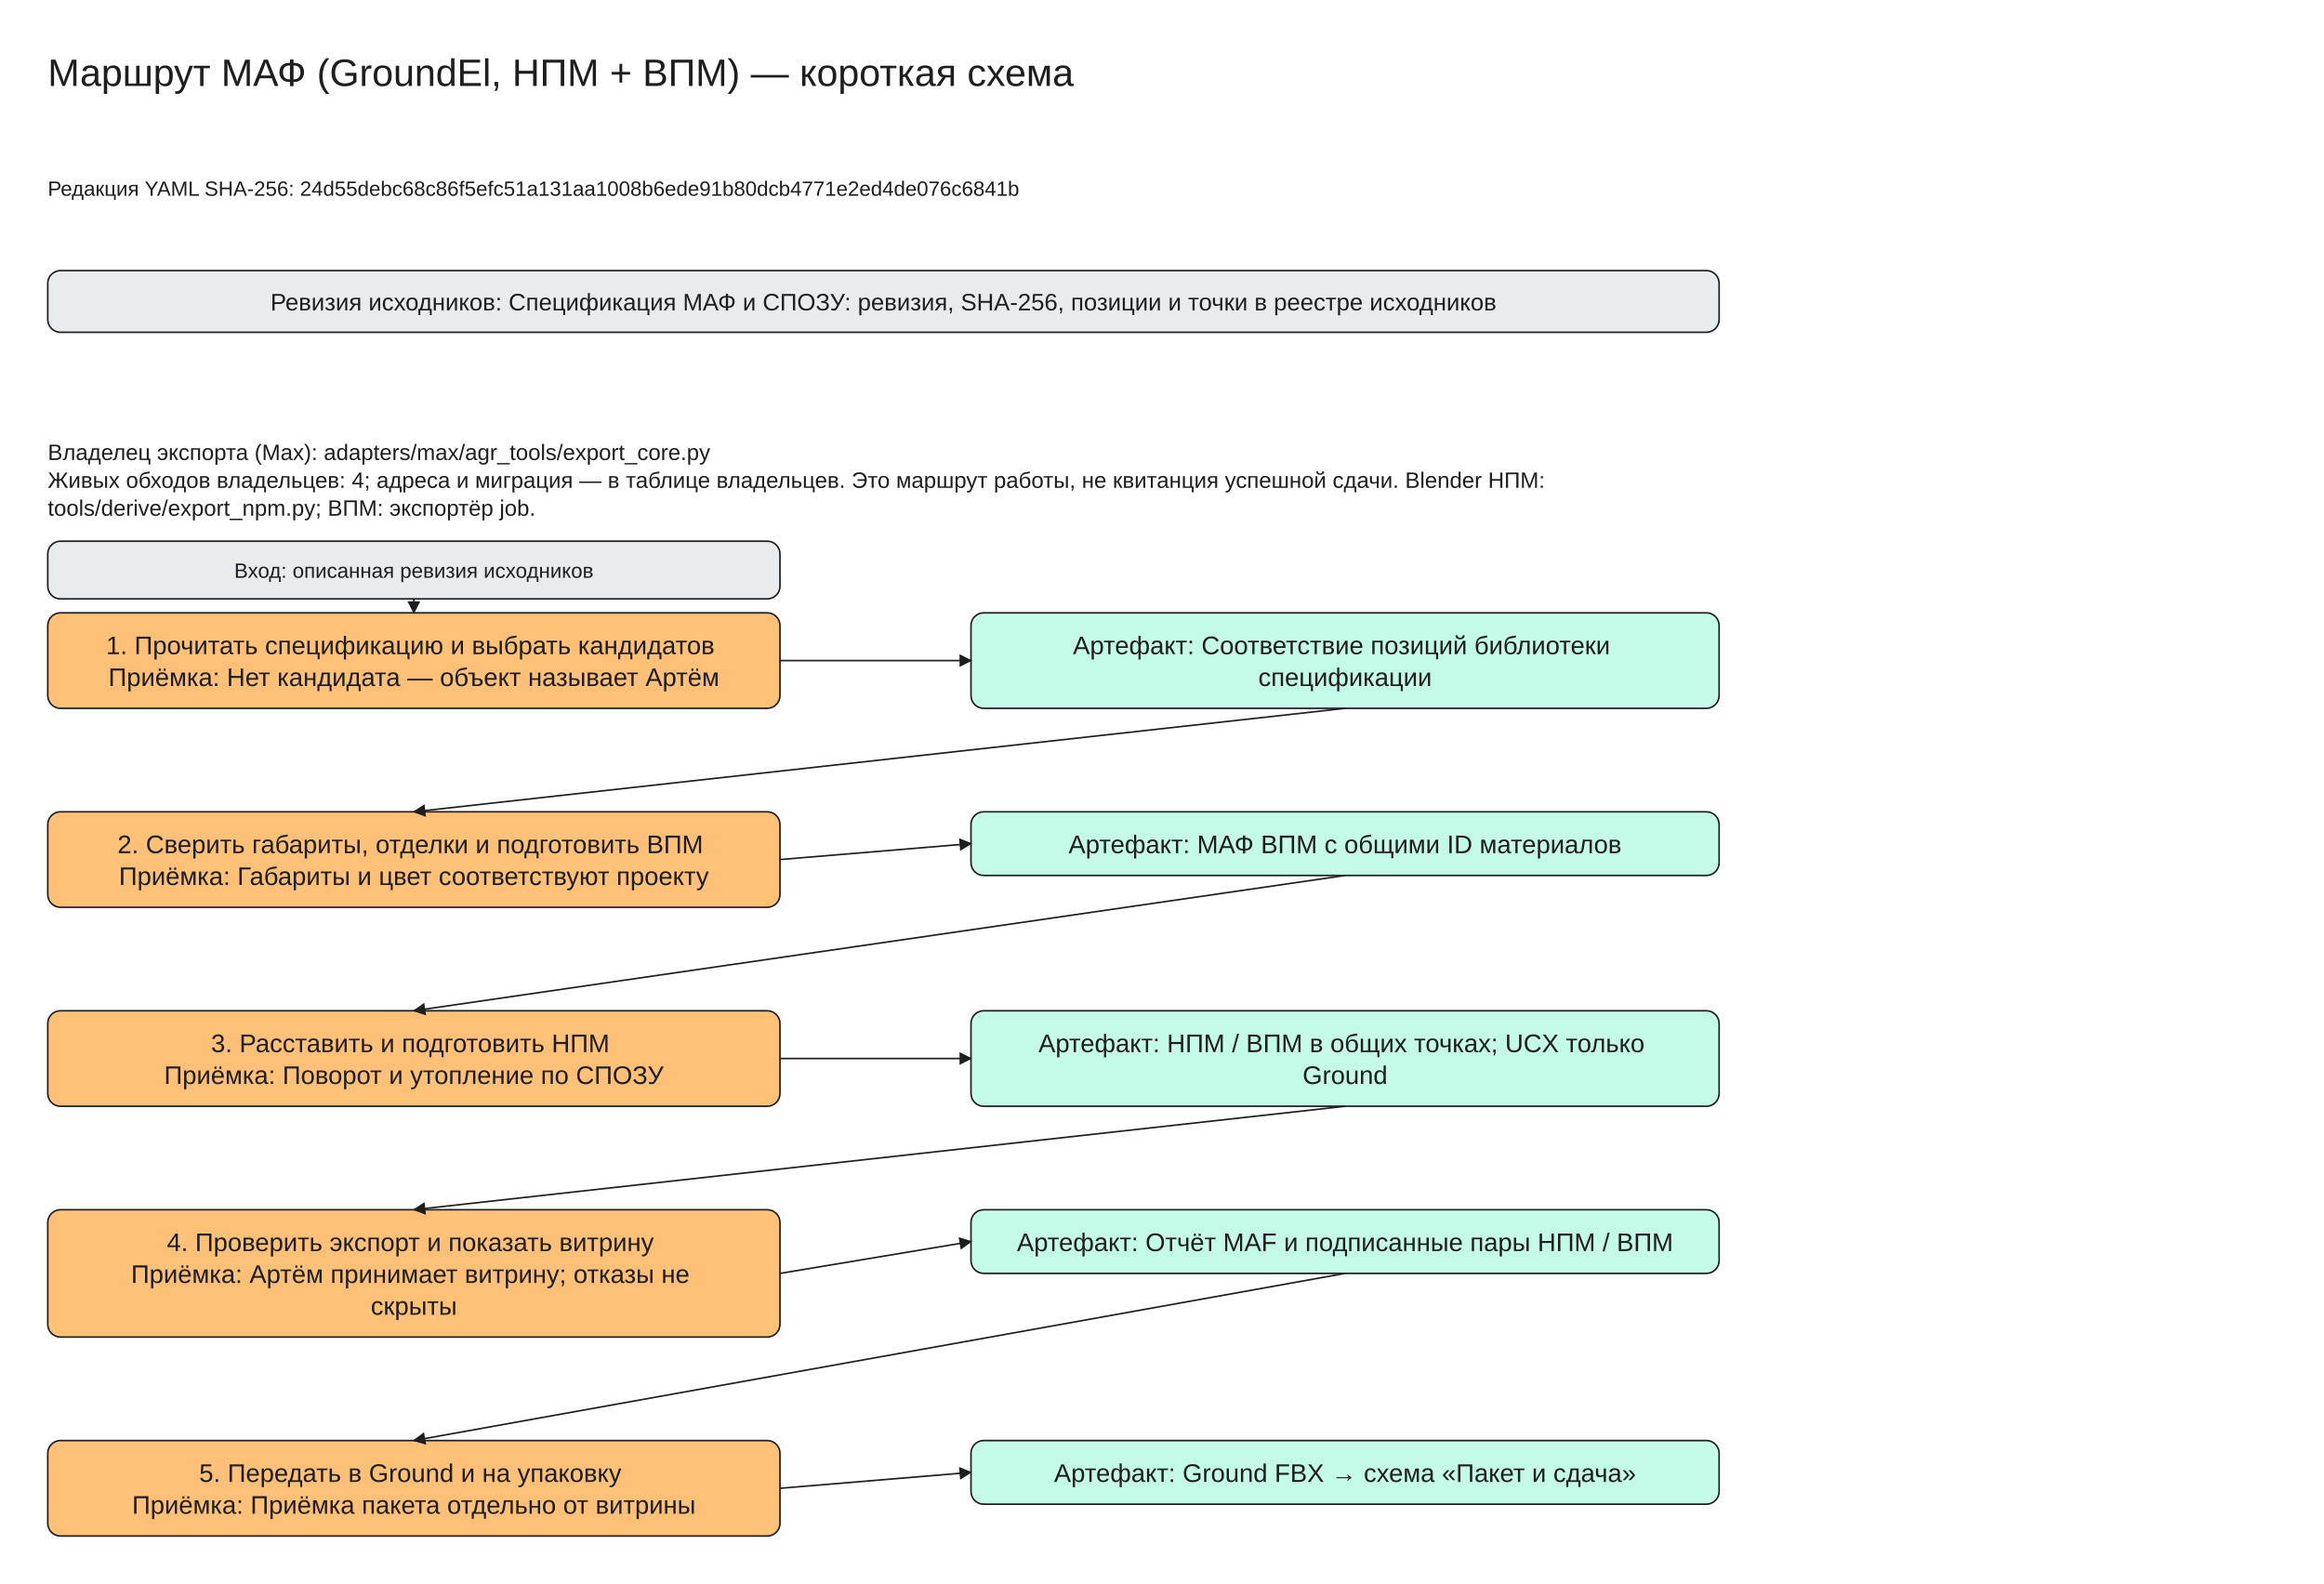
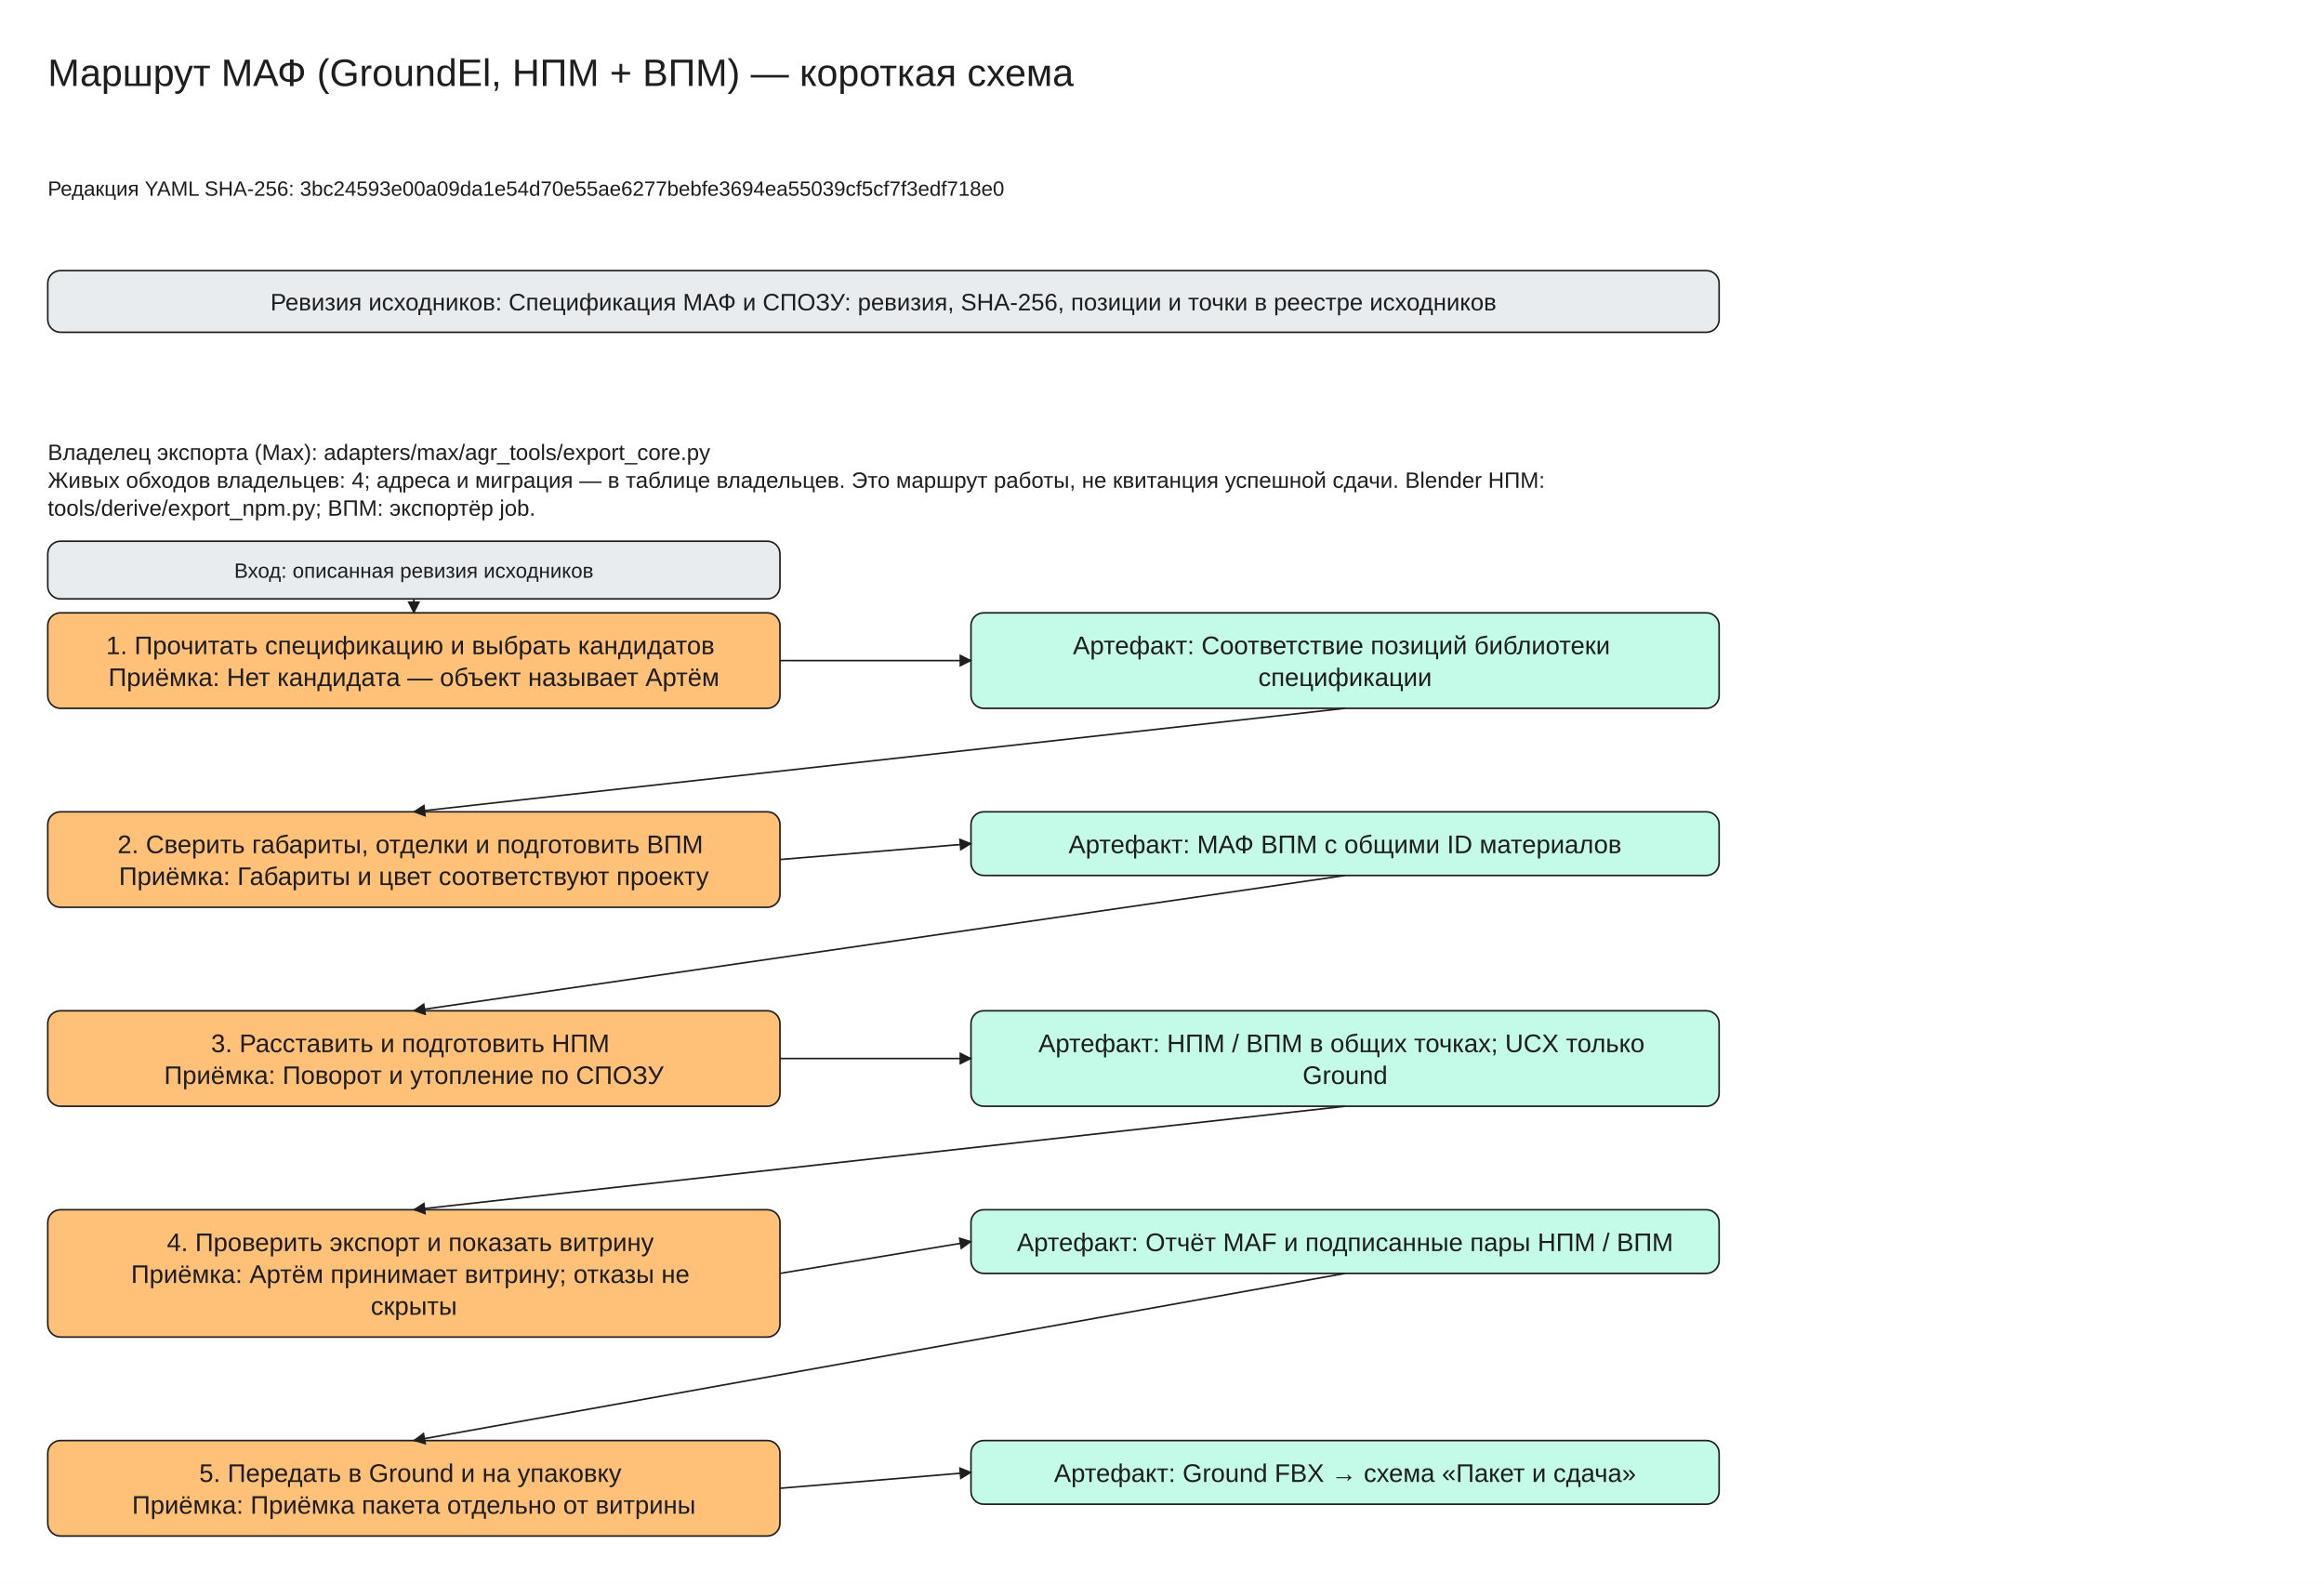
<svg xmlns="http://www.w3.org/2000/svg" viewBox="0 -30 1460 995" width="1460" height="995" font-family="Segoe UI, Arial, sans-serif">
  <defs>
    <marker id="arrow" viewBox="0 0 10 10" refX="9" refY="5" markerWidth="8" markerHeight="8" orient="auto-start-reverse">
      <path d="M0,0 L10,5 L0,10 z" fill="#1e1e1e" />
    </marker>
  </defs>
  <rect x="0" y="-30" width="1460" height="995" fill="#ffffff" />
  <rect x="30" y="140" width="1050" height="38.75" rx="8" fill="#e9ecef" stroke="#1e1e1e" />
  <rect x="30" y="355" width="460" height="60.0" rx="8" fill="#ffc078" stroke="#1e1e1e" />
  <rect x="610" y="355" width="470" height="60.0" rx="8" fill="#c3fae8" stroke="#1e1e1e" />
  <rect x="30" y="310" width="460" height="36.25" rx="8" fill="#e9ecef" stroke="#1e1e1e" />
  <line x1="260.0" y1="346.25" x2="260.0" y2="355.0" stroke="#1e1e1e" marker-end="url(#arrow)" />
  <line x1="490" y1="385.0" x2="610" y2="385.0" stroke="#1e1e1e" marker-end="url(#arrow)" />
  <rect x="30" y="480.0" width="460" height="60.0" rx="8" fill="#ffc078" stroke="#1e1e1e" />
  <rect x="610" y="480.0" width="470" height="40.0" rx="8" fill="#c3fae8" stroke="#1e1e1e" />
  <line x1="845.0" y1="415.0" x2="260.0" y2="480.0" stroke="#1e1e1e" marker-end="url(#arrow)" />
  <line x1="490" y1="510.0" x2="610" y2="500.0" stroke="#1e1e1e" marker-end="url(#arrow)" />
  <rect x="30" y="605.0" width="460" height="60.0" rx="8" fill="#ffc078" stroke="#1e1e1e" />
  <rect x="610" y="605.0" width="470" height="60.0" rx="8" fill="#c3fae8" stroke="#1e1e1e" />
  <line x1="845.0" y1="520.0" x2="260.0" y2="605.0" stroke="#1e1e1e" marker-end="url(#arrow)" />
  <line x1="490" y1="635.0" x2="610" y2="635.0" stroke="#1e1e1e" marker-end="url(#arrow)" />
  <rect x="30" y="730.0" width="460" height="80.0" rx="8" fill="#ffc078" stroke="#1e1e1e" />
  <rect x="610" y="730.0" width="470" height="40.0" rx="8" fill="#c3fae8" stroke="#1e1e1e" />
  <line x1="845.0" y1="665.0" x2="260.0" y2="730.0" stroke="#1e1e1e" marker-end="url(#arrow)" />
  <line x1="490" y1="770.0" x2="610" y2="750.0" stroke="#1e1e1e" marker-end="url(#arrow)" />
  <rect x="30" y="875.0" width="460" height="60.0" rx="8" fill="#ffc078" stroke="#1e1e1e" />
  <rect x="610" y="875.0" width="470" height="40.0" rx="8" fill="#c3fae8" stroke="#1e1e1e" />
  <line x1="845.0" y1="770.0" x2="260.0" y2="875.0" stroke="#1e1e1e" marker-end="url(#arrow)" />
  <line x1="490" y1="905.0" x2="610" y2="895.0" stroke="#1e1e1e" marker-end="url(#arrow)" />
  <text x="30" y="0" font-size="24" text-anchor="start" fill="#1e1e1e">
    <tspan x="30" dy="24">Маршрут МАФ (GroundEl, НПМ + ВПМ) — короткая схема</tspan>
  </text>
  <text x="30" y="80" font-size="13" text-anchor="start" fill="#1e1e1e">
-     <tspan x="30" dy="13">Редакция YAML SHA-256: 24d55debc68c86f5efc51a131aa1008b6ede91b80dcb4771e2ed4de076c6841b</tspan>
+     <tspan x="30" dy="13">Редакция YAML SHA-256: 3bc24593e00a09da1e54d70e55ae6277bebfe3694ea55039cf5cf7f3edf718e0</tspan>
  </text>
  <text x="555.0" y="150.0" font-size="15" text-anchor="middle" fill="#1e1e1e">
    <tspan x="555.0" dy="15">Ревизия исходников: Спецификация МАФ и СПОЗУ: ревизия, SHA-256, позиции и точки в реестре исходников</tspan>
  </text>
  <text x="30" y="245" font-size="14" text-anchor="start" fill="#1e1e1e">
    <tspan x="30" dy="14">Владелец экспорта (Max): adapters/max/agr_tools/export_core.py</tspan>
    <tspan x="30" dy="17.5">Живых обходов владельцев: 4; адреса и миграция — в таблице владельцев. Это маршрут работы, не квитанция успешной сдачи. Blender НПМ:</tspan>
    <tspan x="30" dy="17.5">tools/derive/export_npm.py; ВПМ: экспортёр job.</tspan>
  </text>
  <text x="260.0" y="365.0" font-size="16" text-anchor="middle" fill="#1e1e1e">
    <tspan x="260.0" dy="16">1. Прочитать спецификацию и выбрать кандидатов</tspan>
    <tspan x="260.0" dy="20.0">Приёмка: Нет кандидата — объект называет Артём</tspan>
  </text>
  <text x="845.0" y="365.0" font-size="16" text-anchor="middle" fill="#1e1e1e">
    <tspan x="845.0" dy="16">Артефакт: Соответствие позиций библиотеки</tspan>
    <tspan x="845.0" dy="20.0">спецификации</tspan>
  </text>
  <text x="260.0" y="320.0" font-size="13" text-anchor="middle" fill="#1e1e1e">
    <tspan x="260.0" dy="13">Вход: описанная ревизия исходников</tspan>
  </text>
  <text x="260.0" y="490.0" font-size="16" text-anchor="middle" fill="#1e1e1e">
    <tspan x="260.0" dy="16">2. Сверить габариты, отделки и подготовить ВПМ</tspan>
    <tspan x="260.0" dy="20.0">Приёмка: Габариты и цвет соответствуют проекту</tspan>
  </text>
  <text x="845.0" y="490.0" font-size="16" text-anchor="middle" fill="#1e1e1e">
    <tspan x="845.0" dy="16">Артефакт: МАФ ВПМ с общими ID материалов</tspan>
  </text>
  <text x="260.0" y="615.0" font-size="16" text-anchor="middle" fill="#1e1e1e">
    <tspan x="260.0" dy="16">3. Расставить и подготовить НПМ</tspan>
    <tspan x="260.0" dy="20.0">Приёмка: Поворот и утопление по СПОЗУ</tspan>
  </text>
  <text x="845.0" y="615.0" font-size="16" text-anchor="middle" fill="#1e1e1e">
    <tspan x="845.0" dy="16">Артефакт: НПМ / ВПМ в общих точках; UCX только</tspan>
    <tspan x="845.0" dy="20.0">Ground</tspan>
  </text>
  <text x="260.0" y="740.0" font-size="16" text-anchor="middle" fill="#1e1e1e">
    <tspan x="260.0" dy="16">4. Проверить экспорт и показать витрину</tspan>
    <tspan x="260.0" dy="20.0">Приёмка: Артём принимает витрину; отказы не</tspan>
    <tspan x="260.0" dy="20.0">скрыты</tspan>
  </text>
  <text x="845.0" y="740.0" font-size="16" text-anchor="middle" fill="#1e1e1e">
    <tspan x="845.0" dy="16">Артефакт: Отчёт MAF и подписанные пары НПМ / ВПМ</tspan>
  </text>
  <text x="260.0" y="885.0" font-size="16" text-anchor="middle" fill="#1e1e1e">
    <tspan x="260.0" dy="16">5. Передать в Ground и на упаковку</tspan>
    <tspan x="260.0" dy="20.0">Приёмка: Приёмка пакета отдельно от витрины</tspan>
  </text>
  <text x="845.0" y="885.0" font-size="16" text-anchor="middle" fill="#1e1e1e">
    <tspan x="845.0" dy="16">Артефакт: Ground FBX → схема «Пакет и сдача»</tspan>
  </text>
</svg>
